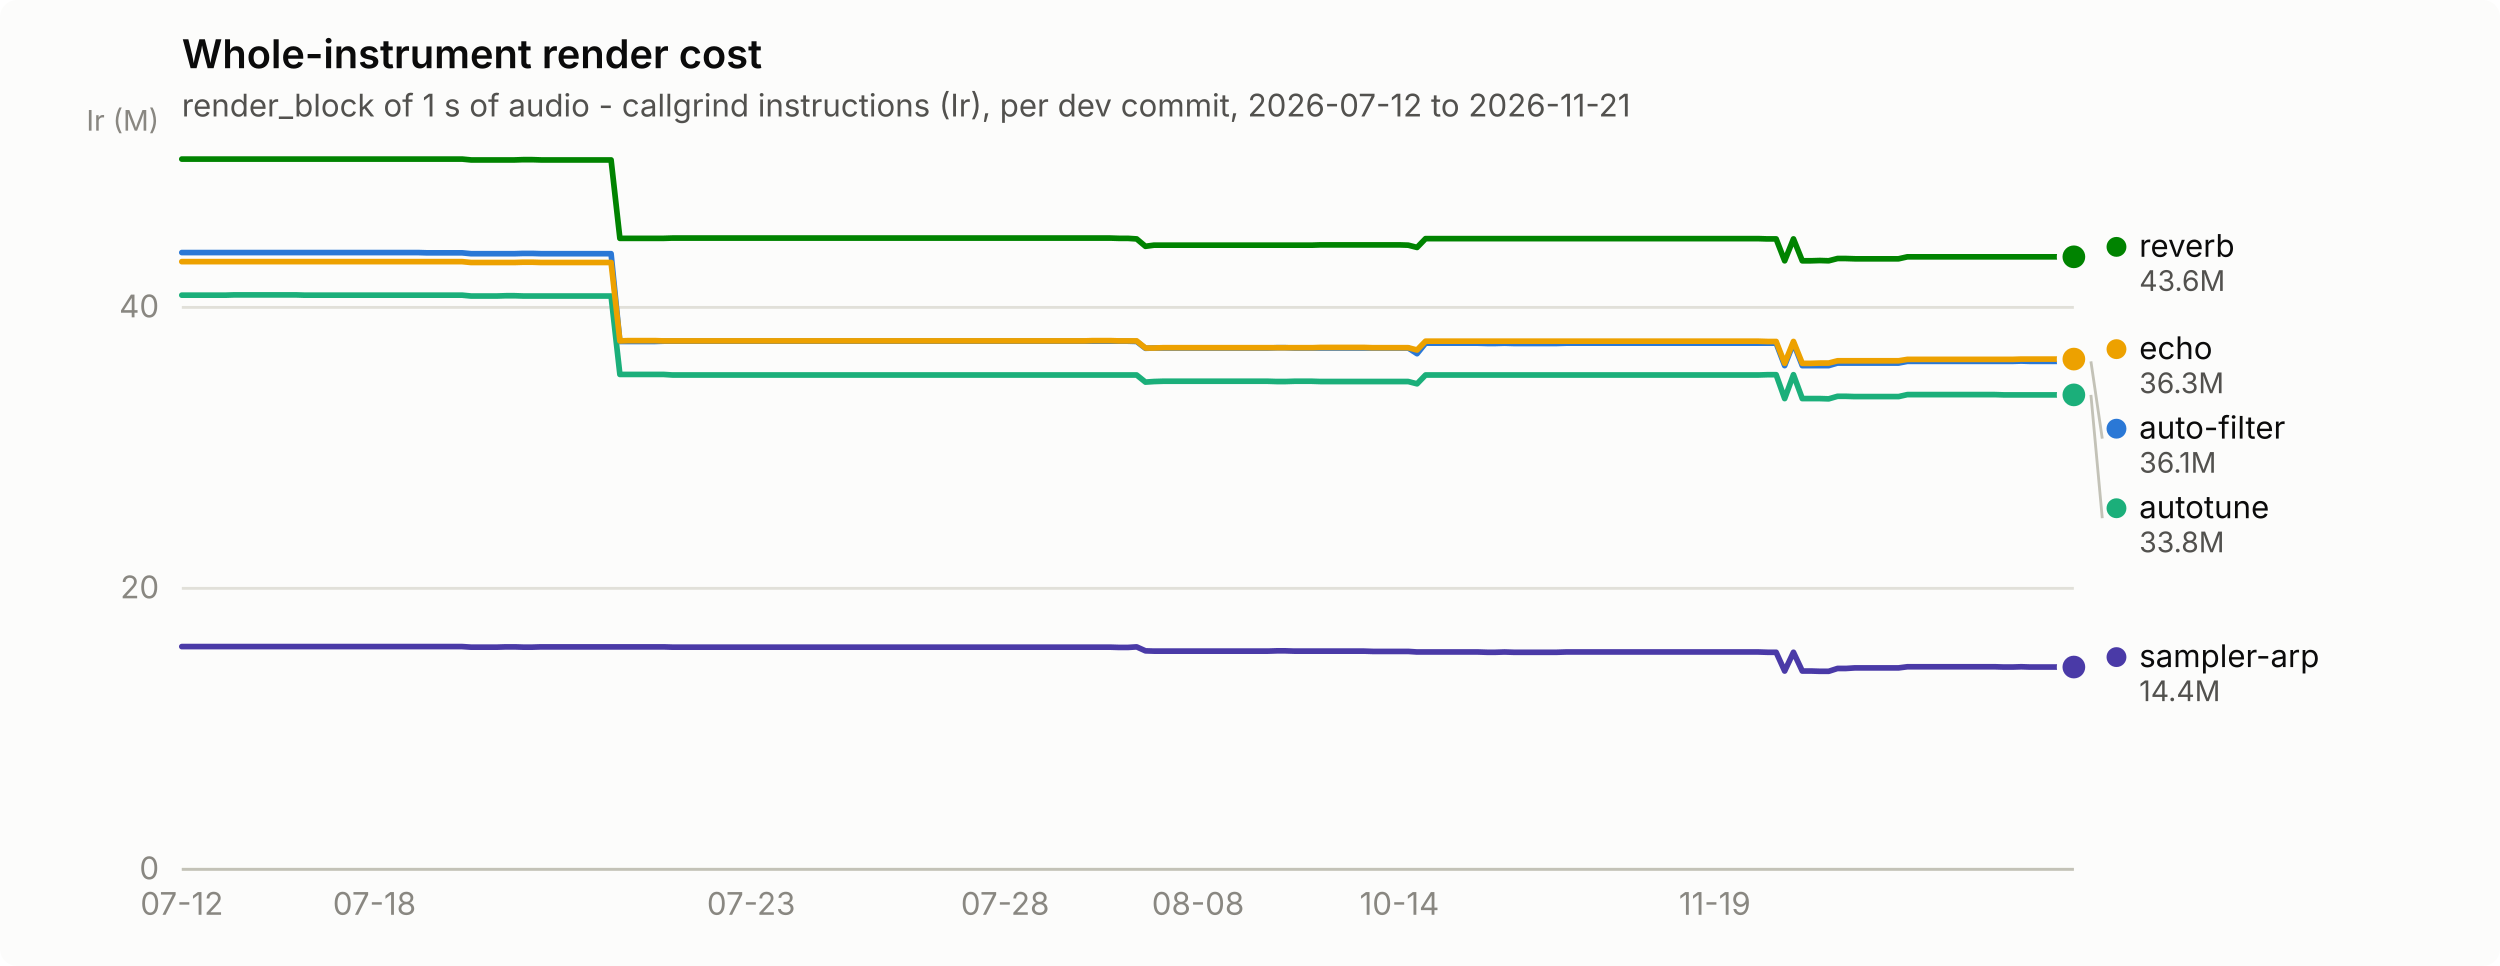
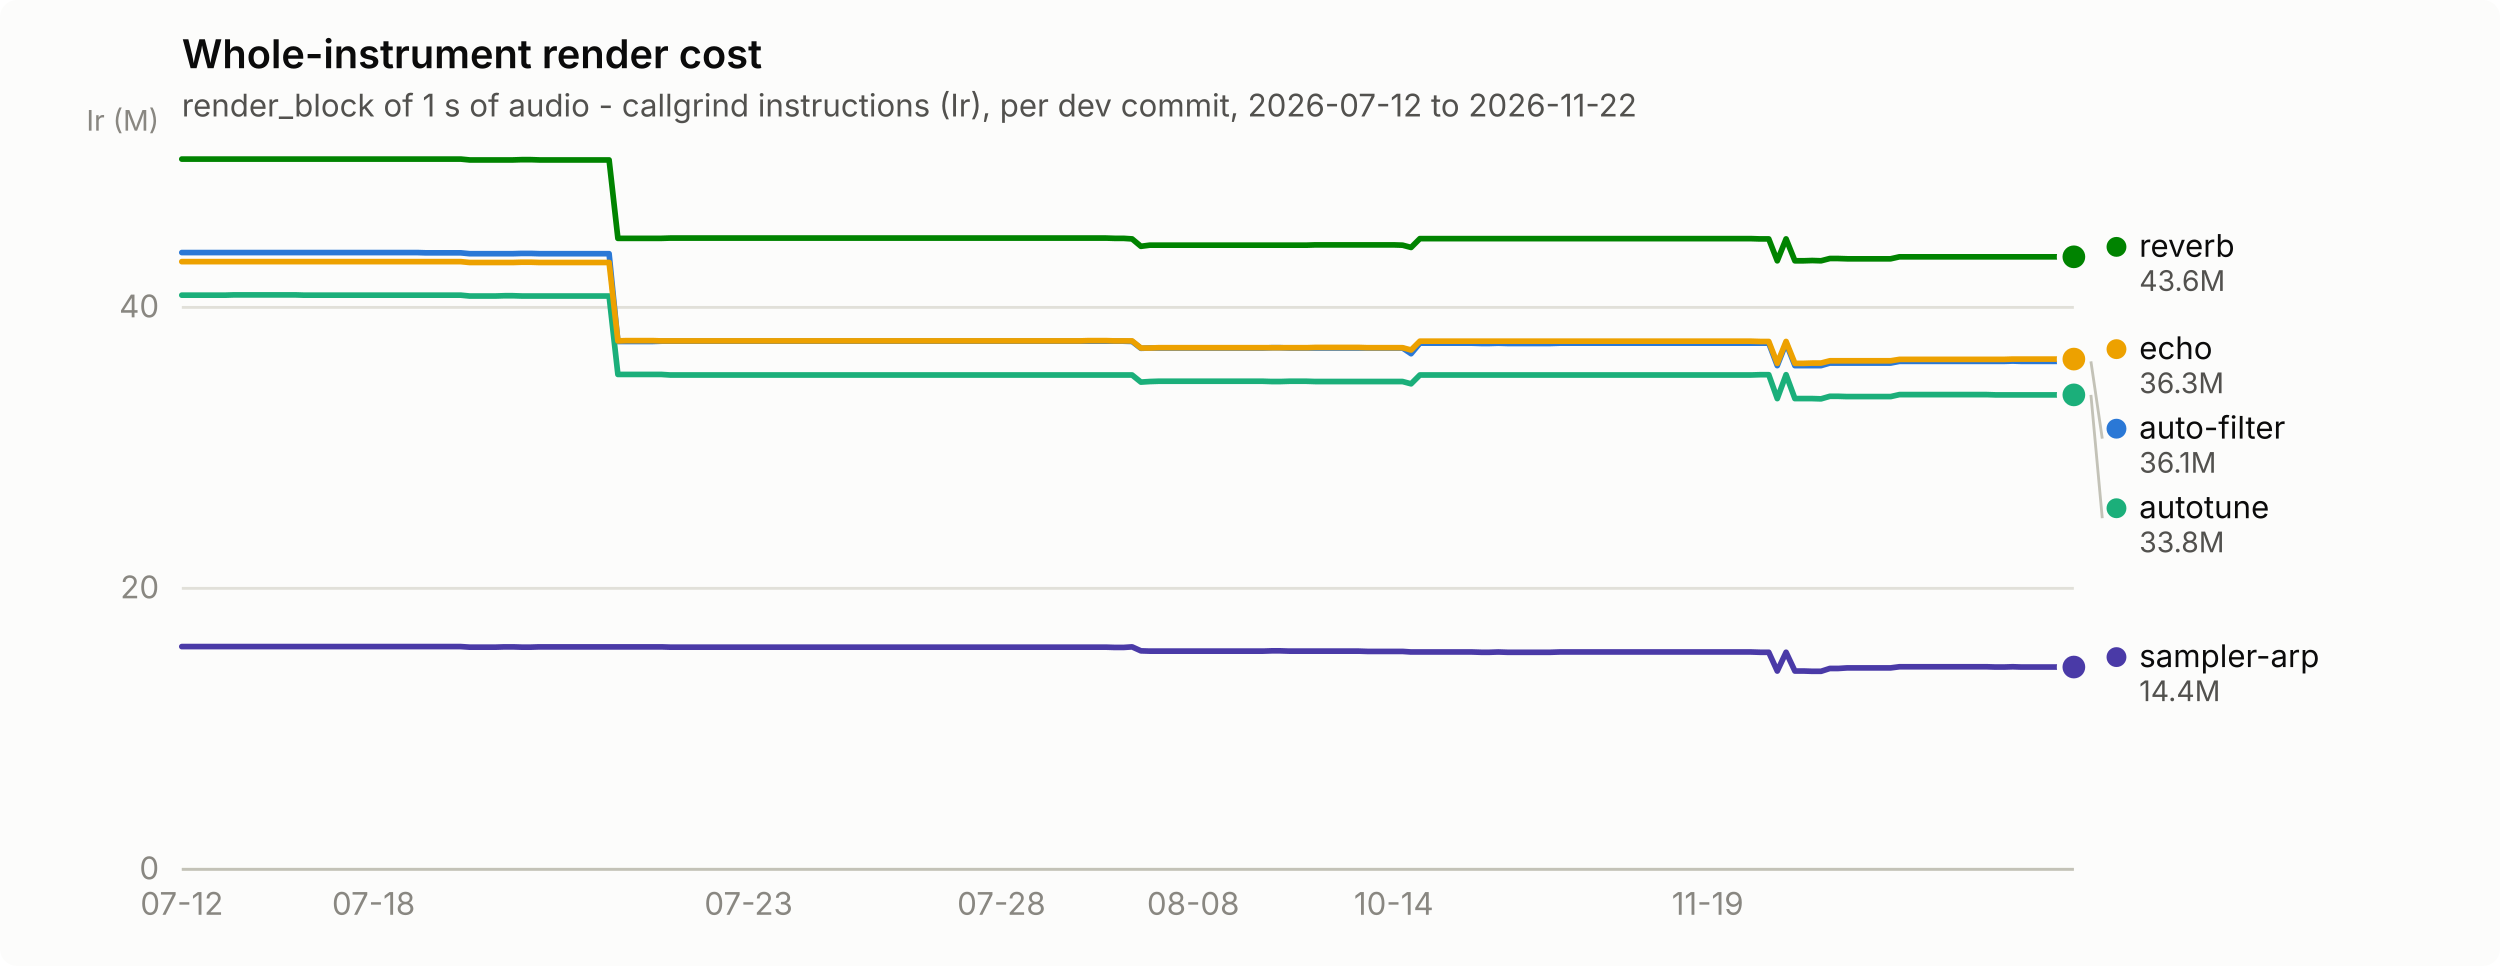
<svg xmlns="http://www.w3.org/2000/svg" width="880" height="340" viewBox="0 0 880 340" role="img" aria-label="Whole-instrument render cost">
  <rect width="880" height="340" rx="6" fill="#fcfcfb" />
  <text x="64" y="24" font-family="system-ui, -apple-system, &quot;Segoe UI&quot;, sans-serif" font-size="14" font-weight="600" fill="#0b0b0b">Whole-instrument render cost</text>
-   <text x="64" y="41" font-family="system-ui, -apple-system, &quot;Segoe UI&quot;, sans-serif" font-size="11" fill="#52514e">render_block of 1 s of audio - callgrind instructions (Ir), per dev commit, 2026-07-12 to 2026-11-21</text>
+   <text x="64" y="41" font-family="system-ui, -apple-system, &quot;Segoe UI&quot;, sans-serif" font-size="11" fill="#52514e">render_block of 1 s of audio - callgrind instructions (Ir), per dev commit, 2026-07-12 to 2026-11-22</text>
  <line x1="64" y1="306.0" x2="730" y2="306.0" stroke="#e1e0d9" stroke-width="1" />
  <text x="56" y="309.5" text-anchor="end" font-family="system-ui, -apple-system, &quot;Segoe UI&quot;, sans-serif" font-size="11" style="font-variant-numeric: tabular-nums" fill="#898781">0</text>
  <line x1="64" y1="207.1" x2="730" y2="207.1" stroke="#e1e0d9" stroke-width="1" />
  <text x="56" y="210.6" text-anchor="end" font-family="system-ui, -apple-system, &quot;Segoe UI&quot;, sans-serif" font-size="11" style="font-variant-numeric: tabular-nums" fill="#898781">20</text>
  <line x1="64" y1="108.2" x2="730" y2="108.2" stroke="#e1e0d9" stroke-width="1" />
  <text x="56" y="111.7" text-anchor="end" font-family="system-ui, -apple-system, &quot;Segoe UI&quot;, sans-serif" font-size="11" style="font-variant-numeric: tabular-nums" fill="#898781">40</text>
  <text x="56" y="46" text-anchor="end" font-family="system-ui, -apple-system, &quot;Segoe UI&quot;, sans-serif" font-size="10" fill="#898781">Ir (M)</text>
  <line x1="64" y1="306" x2="730" y2="306" stroke="#c3c2b7" stroke-width="1" />
  <text x="64.0" y="322" text-anchor="middle" font-family="system-ui, -apple-system, &quot;Segoe UI&quot;, sans-serif" font-size="11" style="font-variant-numeric: tabular-nums" fill="#898781">07-12</text>
-   <text x="131.8" y="322" text-anchor="middle" font-family="system-ui, -apple-system, &quot;Segoe UI&quot;, sans-serif" font-size="11" style="font-variant-numeric: tabular-nums" fill="#898781">07-18</text>
-   <text x="264.4" y="322" text-anchor="middle" font-family="system-ui, -apple-system, &quot;Segoe UI&quot;, sans-serif" font-size="11" style="font-variant-numeric: tabular-nums" fill="#898781">07-23</text>
-   <text x="353.8" y="322" text-anchor="middle" font-family="system-ui, -apple-system, &quot;Segoe UI&quot;, sans-serif" font-size="11" style="font-variant-numeric: tabular-nums" fill="#898781">07-28</text>
-   <text x="421.7" y="322" text-anchor="middle" font-family="system-ui, -apple-system, &quot;Segoe UI&quot;, sans-serif" font-size="11" style="font-variant-numeric: tabular-nums" fill="#898781">08-08</text>
-   <text x="492.6" y="322" text-anchor="middle" font-family="system-ui, -apple-system, &quot;Segoe UI&quot;, sans-serif" font-size="11" style="font-variant-numeric: tabular-nums" fill="#898781">10-14</text>
-   <text x="603.6" y="322" text-anchor="middle" font-family="system-ui, -apple-system, &quot;Segoe UI&quot;, sans-serif" font-size="11" style="font-variant-numeric: tabular-nums" fill="#898781">11-19</text>
-   <path d="M64.0,88.9 L67.1,88.9 L70.2,88.9 L73.2,88.9 L76.3,88.9 L79.4,88.9 L82.5,88.9 L85.6,88.9 L88.7,88.9 L91.8,88.9 L94.8,88.9 L97.9,88.9 L101.0,88.9 L104.1,88.9 L107.2,88.9 L110.2,88.9 L113.3,88.9 L116.4,88.9 L119.5,88.9 L122.6,88.9 L125.7,88.9 L128.8,88.9 L131.8,88.9 L134.9,88.9 L138.0,88.9 L141.1,88.9 L144.2,88.9 L147.2,88.9 L150.3,89.0 L153.4,89.0 L156.5,89.0 L159.6,89.0 L162.7,89.0 L165.8,89.3 L168.8,89.3 L171.9,89.3 L175.0,89.3 L178.1,89.3 L181.2,89.3 L184.2,89.2 L187.3,89.2 L190.4,89.3 L193.5,89.3 L196.6,89.3 L199.7,89.3 L202.8,89.3 L205.8,89.3 L208.9,89.3 L212.0,89.3 L215.1,89.3 L218.2,120.2 L221.2,120.2 L224.3,120.2 L227.4,120.2 L230.5,120.2 L233.6,120.1 L236.7,120.1 L239.8,120.1 L242.8,120.1 L245.9,120.1 L249.0,120.1 L252.1,120.1 L255.2,120.1 L258.2,120.1 L261.3,120.1 L264.4,120.1 L267.5,120.1 L270.6,120.1 L273.7,120.1 L276.8,120.1 L279.8,120.1 L282.9,120.1 L286.0,120.1 L289.1,120.1 L292.2,120.1 L295.2,120.1 L298.3,120.1 L301.4,120.1 L304.5,120.1 L307.6,120.1 L310.7,120.1 L313.8,120.1 L316.8,120.1 L319.9,120.1 L323.0,120.1 L326.1,120.1 L329.2,120.1 L332.2,120.1 L335.3,120.1 L338.4,120.1 L341.5,120.1 L344.6,120.1 L347.7,120.1 L350.8,120.1 L353.8,120.1 L356.9,120.1 L360.0,120.1 L363.1,120.1 L366.2,120.1 L369.2,120.1 L372.3,120.1 L375.4,120.1 L378.5,120.1 L381.6,120.1 L384.7,120.1 L387.8,120.1 L390.8,120.1 L393.9,120.1 L397.0,120.1 L400.1,120.2 L403.2,122.6 L406.2,122.5 L409.3,122.5 L412.4,122.5 L415.5,122.5 L418.6,122.5 L421.7,122.5 L424.8,122.5 L427.8,122.5 L430.9,122.5 L434.0,122.5 L437.1,122.5 L440.2,122.5 L443.2,122.5 L446.3,122.5 L449.4,122.4 L452.5,122.4 L455.6,122.5 L458.7,122.5 L461.8,122.5 L464.8,122.5 L467.9,122.5 L471.0,122.5 L474.1,122.5 L477.2,122.5 L480.2,122.5 L483.3,122.5 L486.4,122.5 L489.5,122.5 L492.6,122.5 L495.7,122.5 L498.8,124.5 L501.8,120.8 L504.9,120.8 L508.0,120.8 L511.1,120.8 L514.2,120.8 L517.2,120.8 L520.3,120.8 L523.4,120.9 L526.5,120.9 L529.6,120.8 L532.7,120.9 L535.8,120.9 L538.8,120.9 L541.9,120.9 L545.0,120.9 L548.1,120.9 L551.2,120.8 L554.2,120.8 L557.3,120.8 L560.4,120.8 L563.5,120.8 L566.6,120.8 L569.7,120.8 L572.8,120.8 L575.8,120.8 L578.9,120.8 L582.0,120.8 L585.1,120.8 L588.2,120.8 L591.2,120.8 L594.3,120.8 L597.4,120.8 L600.5,120.8 L603.6,120.8 L606.7,120.8 L609.8,120.8 L612.8,120.8 L615.9,120.8 L619.0,120.8 L622.1,120.8 L625.2,120.8 L628.2,128.7 L631.3,120.8 L634.4,128.7 L637.5,128.7 L640.6,128.7 L643.7,128.7 L646.8,127.8 L649.8,127.8 L652.9,127.8 L656.0,127.8 L659.1,127.8 L662.2,127.8 L665.2,127.8 L668.3,127.8 L671.4,127.2 L674.5,127.2 L677.6,127.2 L680.7,127.2 L683.8,127.2 L686.8,127.2 L689.9,127.2 L693.0,127.2 L696.1,127.2 L699.2,127.2 L702.2,127.2 L705.3,127.2 L708.4,127.2 L711.5,127.1 L714.6,127.2 L717.7,127.2 L720.8,127.2 L723.8,127.2 L726.9,127.2 L730.0,127.2" fill="none" stroke="#2a78d6" stroke-width="2" stroke-linejoin="round" stroke-linecap="round" />
+   <text x="131.5" y="322" text-anchor="middle" font-family="system-ui, -apple-system, &quot;Segoe UI&quot;, sans-serif" font-size="11" style="font-variant-numeric: tabular-nums" fill="#898781">07-18</text>
+   <text x="263.5" y="322" text-anchor="middle" font-family="system-ui, -apple-system, &quot;Segoe UI&quot;, sans-serif" font-size="11" style="font-variant-numeric: tabular-nums" fill="#898781">07-23</text>
+   <text x="352.5" y="322" text-anchor="middle" font-family="system-ui, -apple-system, &quot;Segoe UI&quot;, sans-serif" font-size="11" style="font-variant-numeric: tabular-nums" fill="#898781">07-28</text>
+   <text x="420.0" y="322" text-anchor="middle" font-family="system-ui, -apple-system, &quot;Segoe UI&quot;, sans-serif" font-size="11" style="font-variant-numeric: tabular-nums" fill="#898781">08-08</text>
+   <text x="490.6" y="322" text-anchor="middle" font-family="system-ui, -apple-system, &quot;Segoe UI&quot;, sans-serif" font-size="11" style="font-variant-numeric: tabular-nums" fill="#898781">10-14</text>
+   <text x="601.1" y="322" text-anchor="middle" font-family="system-ui, -apple-system, &quot;Segoe UI&quot;, sans-serif" font-size="11" style="font-variant-numeric: tabular-nums" fill="#898781">11-19</text>
+   <path d="M64.0,88.9 L67.1,88.9 L70.1,88.9 L73.2,88.9 L76.3,88.9 L79.3,88.9 L82.4,88.9 L85.5,88.9 L88.6,88.9 L91.6,88.9 L94.7,88.9 L97.8,88.9 L100.8,88.9 L103.9,88.9 L107.0,88.9 L110.0,88.9 L113.1,88.9 L116.2,88.9 L119.2,88.9 L122.3,88.9 L125.4,88.9 L128.5,88.9 L131.5,88.9 L134.6,88.9 L137.7,88.9 L140.7,88.9 L143.8,88.9 L146.9,88.9 L149.9,89.0 L153.0,89.0 L156.1,89.0 L159.1,89.0 L162.2,89.0 L165.3,89.3 L168.4,89.3 L171.4,89.3 L174.5,89.3 L177.6,89.3 L180.6,89.3 L183.7,89.2 L186.8,89.2 L189.8,89.3 L192.9,89.3 L196.0,89.3 L199.0,89.3 L202.1,89.3 L205.2,89.3 L208.2,89.3 L211.3,89.3 L214.4,89.3 L217.5,120.2 L220.5,120.2 L223.6,120.2 L226.7,120.2 L229.7,120.2 L232.8,120.1 L235.9,120.1 L238.9,120.1 L242.0,120.1 L245.1,120.1 L248.1,120.1 L251.2,120.1 L254.3,120.1 L257.4,120.1 L260.4,120.1 L263.5,120.1 L266.6,120.1 L269.6,120.1 L272.7,120.1 L275.8,120.1 L278.8,120.1 L281.9,120.1 L285.0,120.1 L288.0,120.1 L291.1,120.1 L294.2,120.1 L297.3,120.1 L300.3,120.1 L303.4,120.1 L306.5,120.1 L309.5,120.1 L312.6,120.1 L315.7,120.1 L318.7,120.1 L321.8,120.1 L324.9,120.1 L327.9,120.1 L331.0,120.1 L334.1,120.1 L337.2,120.1 L340.2,120.1 L343.3,120.1 L346.4,120.1 L349.4,120.1 L352.5,120.1 L355.6,120.1 L358.6,120.1 L361.7,120.1 L364.8,120.1 L367.8,120.1 L370.9,120.1 L374.0,120.1 L377.1,120.1 L380.1,120.1 L383.2,120.1 L386.3,120.1 L389.3,120.1 L392.4,120.1 L395.5,120.1 L398.5,120.2 L401.6,122.6 L404.7,122.5 L407.7,122.5 L410.8,122.5 L413.9,122.5 L416.9,122.5 L420.0,122.5 L423.1,122.5 L426.2,122.5 L429.2,122.5 L432.3,122.5 L435.4,122.5 L438.4,122.5 L441.5,122.5 L444.6,122.5 L447.6,122.4 L450.7,122.4 L453.8,122.5 L456.8,122.5 L459.9,122.5 L463.0,122.5 L466.1,122.5 L469.1,122.5 L472.2,122.5 L475.3,122.5 L478.3,122.5 L481.4,122.5 L484.5,122.5 L487.5,122.5 L490.6,122.5 L493.7,122.5 L496.7,124.5 L499.8,120.8 L502.9,120.8 L506.0,120.8 L509.0,120.8 L512.1,120.8 L515.2,120.8 L518.2,120.8 L521.3,120.9 L524.4,120.9 L527.4,120.8 L530.5,120.9 L533.6,120.9 L536.6,120.9 L539.7,120.9 L542.8,120.9 L545.9,120.9 L548.9,120.8 L552.0,120.8 L555.1,120.8 L558.1,120.8 L561.2,120.8 L564.3,120.8 L567.3,120.8 L570.4,120.8 L573.5,120.8 L576.5,120.8 L579.6,120.8 L582.7,120.8 L585.8,120.8 L588.8,120.8 L591.9,120.8 L595.0,120.8 L598.0,120.8 L601.1,120.8 L604.2,120.8 L607.2,120.8 L610.3,120.8 L613.4,120.8 L616.4,120.8 L619.5,120.8 L622.6,120.8 L625.6,128.7 L628.7,120.8 L631.8,128.7 L634.9,128.7 L637.9,128.7 L641.0,128.7 L644.1,127.8 L647.1,127.8 L650.2,127.8 L653.3,127.8 L656.3,127.8 L659.4,127.8 L662.5,127.8 L665.5,127.8 L668.6,127.2 L671.7,127.2 L674.8,127.2 L677.8,127.2 L680.9,127.2 L684.0,127.2 L687.0,127.2 L690.1,127.2 L693.2,127.2 L696.2,127.2 L699.3,127.2 L702.4,127.2 L705.4,127.2 L708.5,127.1 L711.6,127.2 L714.7,127.2 L717.7,127.2 L720.8,127.2 L723.9,127.2 L726.9,127.2 L730.0,127.2" fill="none" stroke="#2a78d6" stroke-width="2" stroke-linejoin="round" stroke-linecap="round" />
  <circle cx="730.0" cy="127.2" r="6" fill="#fcfcfb" />
  <circle cx="730.0" cy="127.2" r="4" fill="#2a78d6" />
-   <path d="M64.0,103.9 L67.1,103.9 L70.2,103.9 L73.2,103.9 L76.3,103.9 L79.4,103.9 L82.5,103.8 L85.6,103.8 L88.7,103.8 L91.8,103.8 L94.8,103.8 L97.9,103.8 L101.0,103.8 L104.1,103.8 L107.2,103.9 L110.2,103.9 L113.3,103.9 L116.4,103.9 L119.5,103.9 L122.6,103.9 L125.7,103.9 L128.8,103.9 L131.8,103.9 L134.9,103.9 L138.0,103.9 L141.1,103.9 L144.2,103.9 L147.2,103.9 L150.3,103.9 L153.4,103.9 L156.5,103.9 L159.6,103.9 L162.7,103.9 L165.8,104.2 L168.8,104.2 L171.9,104.2 L175.0,104.2 L178.1,104.1 L181.2,104.1 L184.2,104.2 L187.3,104.2 L190.4,104.2 L193.5,104.2 L196.6,104.2 L199.7,104.2 L202.8,104.2 L205.8,104.2 L208.9,104.2 L212.0,104.2 L215.1,104.2 L218.2,131.8 L221.2,131.8 L224.3,131.8 L227.4,131.8 L230.5,131.8 L233.6,131.8 L236.7,132.0 L239.8,132.0 L242.8,132.0 L245.9,132.0 L249.0,132.0 L252.1,132.0 L255.2,132.0 L258.2,132.0 L261.3,132.0 L264.4,132.0 L267.5,132.0 L270.6,132.0 L273.7,132.0 L276.8,132.0 L279.8,132.0 L282.9,132.0 L286.0,132.0 L289.1,132.0 L292.2,132.0 L295.2,132.0 L298.3,132.0 L301.4,132.0 L304.5,132.0 L307.6,132.0 L310.7,132.0 L313.8,132.0 L316.8,132.0 L319.9,132.0 L323.0,132.0 L326.1,132.0 L329.2,132.0 L332.2,132.0 L335.3,132.0 L338.4,132.0 L341.5,132.0 L344.6,132.0 L347.7,132.0 L350.8,132.0 L353.8,132.0 L356.9,132.0 L360.0,132.0 L363.1,132.0 L366.2,132.0 L369.2,132.0 L372.3,132.0 L375.4,132.0 L378.5,132.0 L381.6,132.0 L384.7,132.0 L387.8,132.0 L390.8,132.0 L393.9,132.0 L397.0,132.0 L400.1,132.0 L403.2,134.5 L406.2,134.3 L409.3,134.2 L412.4,134.2 L415.5,134.2 L418.6,134.2 L421.7,134.2 L424.8,134.2 L427.8,134.2 L430.9,134.2 L434.0,134.2 L437.1,134.2 L440.2,134.2 L443.2,134.2 L446.3,134.2 L449.4,134.3 L452.5,134.3 L455.6,134.2 L458.7,134.2 L461.8,134.2 L464.8,134.3 L467.9,134.3 L471.0,134.3 L474.1,134.3 L477.2,134.3 L480.2,134.3 L483.3,134.3 L486.4,134.3 L489.5,134.3 L492.6,134.3 L495.7,134.3 L498.8,135.1 L501.8,132.0 L504.9,132.0 L508.0,132.0 L511.1,132.0 L514.2,132.0 L517.2,132.0 L520.3,132.0 L523.4,132.0 L526.5,132.0 L529.6,132.0 L532.7,132.0 L535.8,132.0 L538.8,132.0 L541.9,132.0 L545.0,132.0 L548.1,132.0 L551.2,132.0 L554.2,132.0 L557.3,132.0 L560.4,132.0 L563.5,132.0 L566.6,132.0 L569.7,132.0 L572.8,132.0 L575.8,132.0 L578.9,132.0 L582.0,132.0 L585.1,132.0 L588.2,132.0 L591.2,132.0 L594.3,132.0 L597.4,132.0 L600.5,132.0 L603.6,132.0 L606.7,132.0 L609.8,132.0 L612.8,132.0 L615.9,132.0 L619.0,132.0 L622.1,131.9 L625.2,131.9 L628.2,140.3 L631.3,131.9 L634.4,140.3 L637.5,140.3 L640.6,140.3 L643.7,140.4 L646.8,139.5 L649.8,139.5 L652.9,139.6 L656.0,139.6 L659.1,139.6 L662.2,139.6 L665.2,139.6 L668.3,139.6 L671.4,138.9 L674.5,138.9 L677.6,138.9 L680.7,138.9 L683.8,138.9 L686.8,138.9 L689.9,138.9 L693.0,138.9 L696.1,138.9 L699.2,138.9 L702.2,138.9 L705.3,139.0 L708.4,139.0 L711.5,139.0 L714.6,139.0 L717.7,139.0 L720.8,139.0 L723.8,139.0 L726.9,139.0 L730.0,139.0" fill="none" stroke="#1baf7a" stroke-width="2" stroke-linejoin="round" stroke-linecap="round" />
+   <path d="M64.0,103.9 L67.1,103.9 L70.1,103.9 L73.2,103.9 L76.3,103.9 L79.3,103.9 L82.4,103.8 L85.5,103.8 L88.6,103.8 L91.6,103.8 L94.7,103.8 L97.8,103.8 L100.8,103.8 L103.9,103.8 L107.0,103.9 L110.0,103.9 L113.1,103.9 L116.2,103.9 L119.2,103.9 L122.3,103.9 L125.4,103.9 L128.5,103.9 L131.5,103.9 L134.6,103.9 L137.7,103.9 L140.7,103.9 L143.8,103.9 L146.9,103.9 L149.9,103.9 L153.0,103.9 L156.1,103.9 L159.1,103.9 L162.2,103.9 L165.3,104.2 L168.4,104.2 L171.4,104.2 L174.5,104.2 L177.6,104.1 L180.6,104.1 L183.7,104.2 L186.8,104.2 L189.8,104.2 L192.9,104.2 L196.0,104.2 L199.0,104.2 L202.1,104.2 L205.2,104.2 L208.2,104.2 L211.3,104.2 L214.4,104.2 L217.5,131.8 L220.5,131.8 L223.6,131.8 L226.7,131.8 L229.7,131.8 L232.8,131.8 L235.9,132.0 L238.9,132.0 L242.0,132.0 L245.1,132.0 L248.1,132.0 L251.2,132.0 L254.3,132.0 L257.4,132.0 L260.4,132.0 L263.5,132.0 L266.6,132.0 L269.6,132.0 L272.7,132.0 L275.8,132.0 L278.8,132.0 L281.9,132.0 L285.0,132.0 L288.0,132.0 L291.1,132.0 L294.2,132.0 L297.3,132.0 L300.3,132.0 L303.4,132.0 L306.5,132.0 L309.5,132.0 L312.6,132.0 L315.7,132.0 L318.7,132.0 L321.8,132.0 L324.9,132.0 L327.9,132.0 L331.0,132.0 L334.1,132.0 L337.2,132.0 L340.2,132.0 L343.3,132.0 L346.4,132.0 L349.4,132.0 L352.5,132.0 L355.6,132.0 L358.6,132.0 L361.7,132.0 L364.8,132.0 L367.8,132.0 L370.9,132.0 L374.0,132.0 L377.1,132.0 L380.1,132.0 L383.2,132.0 L386.3,132.0 L389.3,132.0 L392.4,132.0 L395.5,132.0 L398.5,132.0 L401.6,134.5 L404.7,134.3 L407.7,134.2 L410.8,134.2 L413.9,134.2 L416.9,134.2 L420.0,134.2 L423.1,134.2 L426.2,134.2 L429.2,134.2 L432.3,134.2 L435.4,134.2 L438.4,134.2 L441.5,134.2 L444.6,134.2 L447.6,134.3 L450.7,134.3 L453.8,134.2 L456.8,134.2 L459.9,134.2 L463.0,134.3 L466.1,134.3 L469.1,134.3 L472.2,134.3 L475.3,134.3 L478.3,134.3 L481.4,134.3 L484.5,134.3 L487.5,134.3 L490.6,134.3 L493.7,134.3 L496.7,135.1 L499.8,132.0 L502.9,132.0 L506.0,132.0 L509.0,132.0 L512.1,132.0 L515.2,132.0 L518.2,132.0 L521.3,132.0 L524.4,132.0 L527.4,132.0 L530.5,132.0 L533.6,132.0 L536.6,132.0 L539.7,132.0 L542.8,132.0 L545.9,132.0 L548.9,132.0 L552.0,132.0 L555.1,132.0 L558.1,132.0 L561.2,132.0 L564.3,132.0 L567.3,132.0 L570.4,132.0 L573.5,132.0 L576.5,132.0 L579.6,132.0 L582.7,132.0 L585.8,132.0 L588.8,132.0 L591.9,132.0 L595.0,132.0 L598.0,132.0 L601.1,132.0 L604.2,132.0 L607.2,132.0 L610.3,132.0 L613.4,132.0 L616.4,132.0 L619.5,131.9 L622.6,131.9 L625.6,140.3 L628.7,131.9 L631.8,140.3 L634.9,140.3 L637.9,140.3 L641.0,140.4 L644.1,139.5 L647.1,139.5 L650.2,139.6 L653.3,139.6 L656.3,139.6 L659.4,139.6 L662.5,139.6 L665.5,139.6 L668.6,138.9 L671.7,138.9 L674.8,138.9 L677.8,138.9 L680.9,138.9 L684.0,138.9 L687.0,138.9 L690.1,138.9 L693.2,138.9 L696.2,138.9 L699.3,138.9 L702.4,139.0 L705.4,139.0 L708.5,139.0 L711.6,139.0 L714.7,139.0 L717.7,139.0 L720.8,139.0 L723.9,139.0 L726.9,139.0 L730.0,139.0" fill="none" stroke="#1baf7a" stroke-width="2" stroke-linejoin="round" stroke-linecap="round" />
  <circle cx="730.0" cy="139.0" r="6" fill="#fcfcfb" />
  <circle cx="730.0" cy="139.0" r="4" fill="#1baf7a" />
-   <path d="M64.0,92.1 L67.1,92.1 L70.2,92.1 L73.2,92.1 L76.3,92.1 L79.4,92.1 L82.5,92.1 L85.6,92.1 L88.7,92.1 L91.8,92.1 L94.8,92.1 L97.9,92.1 L101.0,92.1 L104.1,92.1 L107.2,92.1 L110.2,92.1 L113.3,92.1 L116.4,92.1 L119.5,92.1 L122.6,92.1 L125.7,92.1 L128.8,92.1 L131.8,92.1 L134.9,92.1 L138.0,92.1 L141.1,92.1 L144.2,92.1 L147.2,92.1 L150.3,92.1 L153.4,92.1 L156.5,92.1 L159.6,92.1 L162.7,92.1 L165.8,92.4 L168.8,92.4 L171.9,92.4 L175.0,92.4 L178.1,92.4 L181.2,92.4 L184.2,92.3 L187.3,92.3 L190.4,92.4 L193.5,92.4 L196.6,92.4 L199.7,92.4 L202.8,92.4 L205.8,92.4 L208.9,92.4 L212.0,92.4 L215.1,92.4 L218.2,120.0 L221.2,119.9 L224.3,119.9 L227.4,119.9 L230.5,119.9 L233.6,120.0 L236.7,120.0 L239.8,120.0 L242.8,120.0 L245.9,120.0 L249.0,120.0 L252.1,120.0 L255.2,120.0 L258.2,120.0 L261.3,120.0 L264.4,120.0 L267.5,120.0 L270.6,120.0 L273.7,120.0 L276.8,120.0 L279.8,120.0 L282.9,120.0 L286.0,120.0 L289.1,120.0 L292.2,120.0 L295.2,120.0 L298.3,120.0 L301.4,120.0 L304.5,120.0 L307.6,120.0 L310.7,120.0 L313.8,120.0 L316.8,120.0 L319.9,120.0 L323.0,120.0 L326.1,120.0 L329.2,120.0 L332.2,120.0 L335.3,120.0 L338.4,120.0 L341.5,120.0 L344.6,120.0 L347.7,120.0 L350.8,120.0 L353.8,120.0 L356.9,120.0 L360.0,120.0 L363.1,120.0 L366.2,120.0 L369.2,120.0 L372.3,120.0 L375.4,120.0 L378.5,120.0 L381.6,120.0 L384.7,119.9 L387.8,119.9 L390.8,119.9 L393.9,120.0 L397.0,120.0 L400.1,120.0 L403.2,122.5 L406.2,122.5 L409.3,122.4 L412.4,122.4 L415.5,122.4 L418.6,122.4 L421.7,122.4 L424.8,122.4 L427.8,122.4 L430.9,122.4 L434.0,122.4 L437.1,122.4 L440.2,122.4 L443.2,122.4 L446.3,122.4 L449.4,122.4 L452.5,122.4 L455.6,122.4 L458.7,122.4 L461.8,122.4 L464.8,122.3 L467.9,122.3 L471.0,122.3 L474.1,122.3 L477.2,122.3 L480.2,122.3 L483.3,122.4 L486.4,122.4 L489.5,122.4 L492.6,122.4 L495.7,122.4 L498.8,123.2 L501.8,120.1 L504.9,120.1 L508.0,120.1 L511.1,120.1 L514.2,120.1 L517.2,120.1 L520.3,120.1 L523.4,120.1 L526.5,120.1 L529.6,120.1 L532.7,120.1 L535.8,120.1 L538.8,120.1 L541.9,120.1 L545.0,120.1 L548.1,120.1 L551.2,120.1 L554.2,120.1 L557.3,120.1 L560.4,120.1 L563.5,120.1 L566.6,120.1 L569.7,120.1 L572.8,120.1 L575.8,120.1 L578.9,120.1 L582.0,120.1 L585.1,120.1 L588.2,120.1 L591.2,120.1 L594.3,120.1 L597.4,120.1 L600.5,120.1 L603.6,120.1 L606.7,120.1 L609.8,120.1 L612.8,120.1 L615.9,120.1 L619.0,120.1 L622.1,120.2 L625.2,120.2 L628.2,127.9 L631.3,120.2 L634.4,127.9 L637.5,127.9 L640.6,127.8 L643.7,127.8 L646.8,127.0 L649.8,127.0 L652.9,127.0 L656.0,127.0 L659.1,127.0 L662.2,127.0 L665.2,127.0 L668.3,127.0 L671.4,126.5 L674.5,126.5 L677.6,126.5 L680.7,126.5 L683.8,126.5 L686.8,126.5 L689.9,126.5 L693.0,126.5 L696.1,126.5 L699.2,126.5 L702.2,126.5 L705.3,126.5 L708.4,126.5 L711.5,126.4 L714.6,126.4 L717.7,126.4 L720.8,126.4 L723.8,126.4 L726.9,126.4 L730.0,126.4" fill="none" stroke="#eda100" stroke-width="2" stroke-linejoin="round" stroke-linecap="round" />
+   <path d="M64.0,92.1 L67.1,92.1 L70.1,92.1 L73.2,92.1 L76.3,92.1 L79.3,92.1 L82.4,92.1 L85.5,92.1 L88.6,92.1 L91.6,92.1 L94.7,92.1 L97.8,92.1 L100.8,92.1 L103.9,92.1 L107.0,92.1 L110.0,92.1 L113.1,92.1 L116.2,92.1 L119.2,92.1 L122.3,92.1 L125.4,92.1 L128.5,92.1 L131.5,92.1 L134.6,92.1 L137.7,92.1 L140.7,92.1 L143.8,92.1 L146.9,92.1 L149.9,92.1 L153.0,92.1 L156.1,92.1 L159.1,92.1 L162.2,92.1 L165.3,92.4 L168.4,92.4 L171.4,92.4 L174.5,92.4 L177.6,92.4 L180.6,92.4 L183.7,92.3 L186.8,92.3 L189.8,92.4 L192.9,92.4 L196.0,92.4 L199.0,92.4 L202.1,92.4 L205.2,92.4 L208.2,92.4 L211.3,92.4 L214.4,92.4 L217.5,120.0 L220.5,119.9 L223.6,119.9 L226.7,119.9 L229.7,119.9 L232.8,120.0 L235.9,120.0 L238.9,120.0 L242.0,120.0 L245.1,120.0 L248.1,120.0 L251.2,120.0 L254.3,120.0 L257.4,120.0 L260.4,120.0 L263.5,120.0 L266.6,120.0 L269.6,120.0 L272.7,120.0 L275.8,120.0 L278.8,120.0 L281.9,120.0 L285.0,120.0 L288.0,120.0 L291.1,120.0 L294.2,120.0 L297.3,120.0 L300.3,120.0 L303.4,120.0 L306.5,120.0 L309.5,120.0 L312.6,120.0 L315.7,120.0 L318.7,120.0 L321.8,120.0 L324.9,120.0 L327.9,120.0 L331.0,120.0 L334.1,120.0 L337.2,120.0 L340.2,120.0 L343.3,120.0 L346.4,120.0 L349.4,120.0 L352.5,120.0 L355.6,120.0 L358.6,120.0 L361.7,120.0 L364.8,120.0 L367.8,120.0 L370.9,120.0 L374.0,120.0 L377.1,120.0 L380.1,120.0 L383.2,119.9 L386.3,119.9 L389.3,119.9 L392.4,120.0 L395.5,120.0 L398.5,120.0 L401.6,122.5 L404.7,122.5 L407.7,122.4 L410.8,122.4 L413.9,122.4 L416.9,122.4 L420.0,122.4 L423.1,122.4 L426.2,122.4 L429.2,122.4 L432.3,122.4 L435.4,122.4 L438.4,122.4 L441.5,122.4 L444.6,122.4 L447.6,122.4 L450.7,122.4 L453.8,122.4 L456.8,122.4 L459.9,122.4 L463.0,122.3 L466.1,122.3 L469.1,122.3 L472.2,122.3 L475.3,122.3 L478.3,122.3 L481.4,122.4 L484.5,122.4 L487.5,122.4 L490.6,122.4 L493.7,122.4 L496.7,123.2 L499.8,120.1 L502.9,120.1 L506.0,120.1 L509.0,120.1 L512.1,120.1 L515.2,120.1 L518.2,120.1 L521.3,120.1 L524.4,120.1 L527.4,120.1 L530.5,120.1 L533.6,120.1 L536.6,120.1 L539.7,120.1 L542.8,120.1 L545.9,120.1 L548.9,120.1 L552.0,120.1 L555.1,120.1 L558.1,120.1 L561.2,120.1 L564.3,120.1 L567.3,120.1 L570.4,120.1 L573.5,120.1 L576.5,120.1 L579.6,120.1 L582.7,120.1 L585.8,120.1 L588.8,120.1 L591.9,120.1 L595.0,120.1 L598.0,120.1 L601.1,120.1 L604.2,120.1 L607.2,120.1 L610.3,120.1 L613.4,120.1 L616.4,120.1 L619.5,120.2 L622.6,120.2 L625.6,127.9 L628.7,120.2 L631.8,127.9 L634.9,127.9 L637.9,127.8 L641.0,127.8 L644.1,127.0 L647.1,127.0 L650.2,127.0 L653.3,127.0 L656.3,127.0 L659.4,127.0 L662.5,127.0 L665.5,127.0 L668.6,126.5 L671.7,126.5 L674.8,126.5 L677.8,126.5 L680.9,126.5 L684.0,126.5 L687.0,126.5 L690.1,126.5 L693.2,126.5 L696.2,126.5 L699.3,126.5 L702.4,126.5 L705.4,126.5 L708.5,126.4 L711.6,126.4 L714.7,126.4 L717.7,126.4 L720.8,126.4 L723.9,126.4 L726.9,126.4 L730.0,126.4" fill="none" stroke="#eda100" stroke-width="2" stroke-linejoin="round" stroke-linecap="round" />
  <circle cx="730.0" cy="126.4" r="6" fill="#fcfcfb" />
  <circle cx="730.0" cy="126.4" r="4" fill="#eda100" />
-   <path d="M64.0,56.0 L67.1,56.0 L70.2,56.0 L73.2,56.0 L76.3,56.0 L79.4,56.0 L82.5,56.0 L85.6,56.0 L88.7,56.0 L91.8,56.0 L94.8,56.0 L97.9,56.0 L101.0,56.0 L104.1,56.0 L107.2,56.0 L110.2,56.0 L113.3,56.0 L116.4,56.0 L119.5,56.0 L122.6,56.0 L125.7,56.0 L128.8,56.0 L131.8,56.0 L134.9,56.0 L138.0,56.0 L141.1,56.0 L144.2,56.0 L147.2,56.0 L150.3,56.0 L153.4,56.0 L156.5,56.0 L159.6,56.0 L162.7,56.0 L165.8,56.3 L168.8,56.3 L171.9,56.3 L175.0,56.3 L178.1,56.3 L181.2,56.3 L184.2,56.2 L187.3,56.2 L190.4,56.3 L193.5,56.3 L196.6,56.3 L199.7,56.3 L202.8,56.3 L205.8,56.3 L208.9,56.3 L212.0,56.3 L215.1,56.3 L218.2,83.9 L221.2,83.9 L224.3,83.9 L227.4,83.9 L230.5,83.9 L233.6,83.9 L236.7,83.8 L239.8,83.8 L242.8,83.8 L245.9,83.8 L249.0,83.8 L252.1,83.8 L255.2,83.8 L258.2,83.8 L261.3,83.8 L264.4,83.8 L267.5,83.8 L270.6,83.8 L273.7,83.8 L276.8,83.8 L279.8,83.8 L282.9,83.8 L286.0,83.8 L289.1,83.8 L292.2,83.8 L295.2,83.8 L298.3,83.8 L301.4,83.8 L304.5,83.8 L307.6,83.8 L310.7,83.8 L313.8,83.8 L316.8,83.8 L319.9,83.8 L323.0,83.8 L326.1,83.8 L329.2,83.8 L332.2,83.8 L335.3,83.8 L338.4,83.8 L341.5,83.8 L344.6,83.8 L347.7,83.8 L350.8,83.8 L353.8,83.8 L356.9,83.8 L360.0,83.8 L363.1,83.8 L366.2,83.8 L369.2,83.8 L372.3,83.8 L375.4,83.8 L378.5,83.8 L381.6,83.8 L384.7,83.8 L387.8,83.8 L390.8,83.8 L393.9,83.9 L397.0,83.9 L400.1,84.1 L403.2,86.7 L406.2,86.3 L409.3,86.3 L412.4,86.3 L415.5,86.3 L418.6,86.3 L421.7,86.3 L424.8,86.3 L427.8,86.3 L430.9,86.3 L434.0,86.3 L437.1,86.3 L440.2,86.3 L443.2,86.3 L446.3,86.3 L449.4,86.3 L452.5,86.3 L455.6,86.3 L458.7,86.3 L461.8,86.3 L464.8,86.2 L467.9,86.2 L471.0,86.2 L474.1,86.2 L477.2,86.2 L480.2,86.2 L483.3,86.2 L486.4,86.2 L489.5,86.2 L492.6,86.2 L495.7,86.3 L498.8,87.1 L501.8,84.0 L504.9,84.0 L508.0,84.0 L511.1,84.0 L514.2,84.0 L517.2,84.0 L520.3,84.0 L523.4,84.0 L526.5,84.0 L529.6,84.0 L532.7,84.0 L535.8,84.0 L538.8,84.0 L541.9,84.0 L545.0,84.0 L548.1,84.0 L551.2,84.0 L554.2,84.0 L557.3,84.0 L560.4,84.0 L563.5,84.0 L566.6,84.0 L569.7,84.0 L572.8,84.0 L575.8,84.0 L578.9,84.0 L582.0,84.0 L585.1,84.0 L588.2,84.0 L591.2,84.0 L594.3,84.0 L597.4,84.0 L600.5,84.0 L603.6,84.0 L606.7,84.0 L609.8,84.0 L612.8,84.0 L615.9,84.0 L619.0,84.0 L622.1,84.1 L625.2,84.1 L628.2,91.8 L631.3,84.1 L634.4,91.8 L637.5,91.8 L640.6,91.7 L643.7,91.8 L646.8,91.0 L649.8,91.0 L652.9,91.1 L656.0,91.1 L659.1,91.1 L662.2,91.1 L665.2,91.1 L668.3,91.1 L671.4,90.4 L674.5,90.4 L677.6,90.4 L680.7,90.4 L683.8,90.4 L686.8,90.4 L689.9,90.4 L693.0,90.4 L696.1,90.4 L699.2,90.4 L702.2,90.4 L705.3,90.4 L708.4,90.4 L711.5,90.4 L714.6,90.4 L717.7,90.4 L720.8,90.4 L723.8,90.4 L726.9,90.4 L730.0,90.4" fill="none" stroke="#008300" stroke-width="2" stroke-linejoin="round" stroke-linecap="round" />
+   <path d="M64.0,56.0 L67.1,56.0 L70.1,56.0 L73.2,56.0 L76.3,56.0 L79.3,56.0 L82.4,56.0 L85.5,56.0 L88.6,56.0 L91.6,56.0 L94.7,56.0 L97.8,56.0 L100.8,56.0 L103.9,56.0 L107.0,56.0 L110.0,56.0 L113.1,56.0 L116.2,56.0 L119.2,56.0 L122.3,56.0 L125.4,56.0 L128.5,56.0 L131.5,56.0 L134.6,56.0 L137.7,56.0 L140.7,56.0 L143.8,56.0 L146.9,56.0 L149.9,56.0 L153.0,56.0 L156.1,56.0 L159.1,56.0 L162.2,56.0 L165.3,56.3 L168.4,56.3 L171.4,56.3 L174.5,56.3 L177.6,56.3 L180.6,56.3 L183.7,56.2 L186.8,56.2 L189.8,56.3 L192.9,56.3 L196.0,56.3 L199.0,56.3 L202.1,56.3 L205.2,56.3 L208.2,56.3 L211.3,56.3 L214.4,56.3 L217.5,83.9 L220.5,83.9 L223.6,83.9 L226.7,83.9 L229.7,83.9 L232.8,83.9 L235.9,83.8 L238.9,83.8 L242.0,83.8 L245.1,83.8 L248.1,83.8 L251.2,83.8 L254.3,83.8 L257.4,83.8 L260.4,83.8 L263.5,83.8 L266.6,83.8 L269.6,83.8 L272.7,83.8 L275.8,83.8 L278.8,83.8 L281.9,83.8 L285.0,83.8 L288.0,83.8 L291.1,83.8 L294.2,83.8 L297.3,83.8 L300.3,83.8 L303.4,83.8 L306.5,83.8 L309.5,83.8 L312.6,83.8 L315.7,83.8 L318.7,83.8 L321.8,83.8 L324.9,83.8 L327.9,83.8 L331.0,83.8 L334.1,83.8 L337.2,83.8 L340.2,83.8 L343.3,83.8 L346.4,83.8 L349.4,83.8 L352.5,83.8 L355.6,83.8 L358.6,83.8 L361.7,83.8 L364.8,83.8 L367.8,83.8 L370.9,83.8 L374.0,83.8 L377.1,83.8 L380.1,83.8 L383.2,83.8 L386.3,83.8 L389.3,83.8 L392.4,83.9 L395.5,83.9 L398.5,84.1 L401.6,86.7 L404.7,86.3 L407.7,86.3 L410.8,86.3 L413.9,86.3 L416.9,86.3 L420.0,86.3 L423.1,86.3 L426.2,86.3 L429.2,86.3 L432.3,86.3 L435.4,86.3 L438.4,86.3 L441.5,86.3 L444.6,86.3 L447.6,86.3 L450.7,86.3 L453.8,86.3 L456.8,86.3 L459.9,86.3 L463.0,86.2 L466.1,86.2 L469.1,86.2 L472.2,86.2 L475.3,86.2 L478.3,86.2 L481.4,86.2 L484.5,86.2 L487.5,86.2 L490.6,86.2 L493.7,86.3 L496.7,87.1 L499.8,84.0 L502.9,84.0 L506.0,84.0 L509.0,84.0 L512.1,84.0 L515.2,84.0 L518.2,84.0 L521.3,84.0 L524.4,84.0 L527.4,84.0 L530.5,84.0 L533.6,84.0 L536.6,84.0 L539.7,84.0 L542.8,84.0 L545.9,84.0 L548.9,84.0 L552.0,84.0 L555.1,84.0 L558.1,84.0 L561.2,84.0 L564.3,84.0 L567.3,84.0 L570.4,84.0 L573.5,84.0 L576.5,84.0 L579.6,84.0 L582.7,84.0 L585.8,84.0 L588.8,84.0 L591.9,84.0 L595.0,84.0 L598.0,84.0 L601.1,84.0 L604.2,84.0 L607.2,84.0 L610.3,84.0 L613.4,84.0 L616.4,84.0 L619.5,84.1 L622.6,84.1 L625.6,91.8 L628.7,84.1 L631.8,91.8 L634.9,91.8 L637.9,91.7 L641.0,91.8 L644.1,91.0 L647.1,91.0 L650.2,91.1 L653.3,91.1 L656.3,91.1 L659.4,91.1 L662.5,91.1 L665.5,91.1 L668.6,90.4 L671.7,90.4 L674.8,90.4 L677.8,90.4 L680.9,90.4 L684.0,90.4 L687.0,90.4 L690.1,90.4 L693.2,90.4 L696.2,90.4 L699.3,90.4 L702.4,90.4 L705.4,90.4 L708.5,90.4 L711.6,90.4 L714.7,90.4 L717.7,90.4 L720.8,90.4 L723.9,90.4 L726.9,90.4 L730.0,90.4" fill="none" stroke="#008300" stroke-width="2" stroke-linejoin="round" stroke-linecap="round" />
  <circle cx="730.0" cy="90.4" r="6" fill="#fcfcfb" />
  <circle cx="730.0" cy="90.4" r="4" fill="#008300" />
-   <path d="M64.0,227.6 L67.1,227.6 L70.2,227.6 L73.2,227.6 L76.3,227.6 L79.4,227.6 L82.5,227.6 L85.6,227.6 L88.7,227.6 L91.8,227.6 L94.8,227.6 L97.9,227.6 L101.0,227.6 L104.1,227.6 L107.2,227.6 L110.2,227.6 L113.3,227.6 L116.4,227.6 L119.5,227.6 L122.6,227.6 L125.7,227.6 L128.8,227.6 L131.8,227.6 L134.9,227.6 L138.0,227.6 L141.1,227.6 L144.2,227.6 L147.2,227.6 L150.3,227.6 L153.4,227.6 L156.5,227.6 L159.6,227.6 L162.7,227.6 L165.8,227.8 L168.8,227.8 L171.9,227.8 L175.0,227.8 L178.1,227.7 L181.2,227.7 L184.2,227.8 L187.3,227.8 L190.4,227.7 L193.5,227.7 L196.6,227.7 L199.7,227.7 L202.8,227.7 L205.8,227.7 L208.9,227.7 L212.0,227.7 L215.1,227.7 L218.2,227.7 L221.2,227.7 L224.3,227.7 L227.4,227.7 L230.5,227.7 L233.6,227.7 L236.7,227.8 L239.8,227.8 L242.8,227.8 L245.9,227.8 L249.0,227.8 L252.1,227.8 L255.2,227.8 L258.2,227.8 L261.3,227.8 L264.4,227.8 L267.5,227.8 L270.6,227.8 L273.7,227.8 L276.8,227.8 L279.8,227.8 L282.9,227.8 L286.0,227.8 L289.1,227.8 L292.2,227.8 L295.2,227.8 L298.3,227.8 L301.4,227.8 L304.5,227.8 L307.6,227.8 L310.7,227.8 L313.8,227.8 L316.8,227.8 L319.9,227.8 L323.0,227.8 L326.1,227.8 L329.2,227.8 L332.2,227.8 L335.3,227.8 L338.4,227.8 L341.5,227.8 L344.6,227.8 L347.7,227.8 L350.8,227.8 L353.8,227.8 L356.9,227.8 L360.0,227.8 L363.1,227.8 L366.2,227.8 L369.2,227.8 L372.3,227.8 L375.4,227.8 L378.5,227.8 L381.6,227.8 L384.7,227.8 L387.8,227.8 L390.8,227.8 L393.9,227.9 L397.0,227.9 L400.1,227.7 L403.2,229.1 L406.2,229.2 L409.3,229.2 L412.4,229.2 L415.5,229.2 L418.6,229.2 L421.7,229.2 L424.8,229.2 L427.8,229.2 L430.9,229.2 L434.0,229.2 L437.1,229.2 L440.2,229.2 L443.2,229.2 L446.3,229.2 L449.4,229.1 L452.5,229.1 L455.6,229.2 L458.7,229.2 L461.8,229.2 L464.8,229.2 L467.9,229.2 L471.0,229.2 L474.1,229.2 L477.2,229.2 L480.2,229.2 L483.3,229.3 L486.4,229.3 L489.5,229.3 L492.6,229.3 L495.7,229.3 L498.8,229.5 L501.8,229.5 L504.9,229.5 L508.0,229.5 L511.1,229.5 L514.2,229.5 L517.2,229.5 L520.3,229.5 L523.4,229.6 L526.5,229.6 L529.6,229.5 L532.7,229.6 L535.8,229.6 L538.8,229.6 L541.9,229.6 L545.0,229.6 L548.1,229.6 L551.2,229.5 L554.2,229.5 L557.3,229.5 L560.4,229.5 L563.5,229.5 L566.6,229.5 L569.7,229.5 L572.8,229.5 L575.8,229.5 L578.9,229.5 L582.0,229.5 L585.1,229.5 L588.2,229.5 L591.2,229.5 L594.3,229.5 L597.4,229.5 L600.5,229.5 L603.6,229.5 L606.7,229.5 L609.8,229.5 L612.8,229.5 L615.9,229.5 L619.0,229.5 L622.1,229.6 L625.2,229.6 L628.2,236.2 L631.3,229.6 L634.4,236.2 L637.5,236.2 L640.6,236.3 L643.7,236.3 L646.8,235.3 L649.8,235.3 L652.9,235.1 L656.0,235.1 L659.1,235.1 L662.2,235.1 L665.2,235.1 L668.3,235.1 L671.4,234.7 L674.5,234.7 L677.6,234.7 L680.7,234.7 L683.8,234.7 L686.8,234.7 L689.9,234.7 L693.0,234.7 L696.1,234.7 L699.2,234.7 L702.2,234.7 L705.3,234.8 L708.4,234.8 L711.5,234.7 L714.6,234.8 L717.7,234.8 L720.8,234.8 L723.8,234.8 L726.9,234.8 L730.0,234.8" fill="none" stroke="#4a3aa7" stroke-width="2" stroke-linejoin="round" stroke-linecap="round" />
+   <path d="M64.0,227.6 L67.1,227.6 L70.1,227.6 L73.2,227.6 L76.3,227.6 L79.3,227.6 L82.4,227.6 L85.5,227.6 L88.6,227.6 L91.6,227.6 L94.7,227.6 L97.8,227.6 L100.8,227.6 L103.9,227.6 L107.0,227.6 L110.0,227.6 L113.1,227.6 L116.2,227.6 L119.2,227.6 L122.3,227.6 L125.4,227.6 L128.5,227.6 L131.5,227.6 L134.6,227.6 L137.7,227.6 L140.7,227.6 L143.8,227.6 L146.9,227.6 L149.9,227.6 L153.0,227.6 L156.1,227.6 L159.1,227.6 L162.2,227.6 L165.3,227.8 L168.4,227.8 L171.4,227.8 L174.5,227.8 L177.6,227.7 L180.6,227.7 L183.7,227.8 L186.8,227.8 L189.8,227.7 L192.9,227.7 L196.0,227.7 L199.0,227.7 L202.1,227.7 L205.2,227.7 L208.2,227.7 L211.3,227.7 L214.4,227.7 L217.5,227.7 L220.5,227.7 L223.6,227.7 L226.7,227.7 L229.7,227.7 L232.8,227.7 L235.9,227.8 L238.9,227.8 L242.0,227.8 L245.1,227.8 L248.1,227.8 L251.2,227.8 L254.3,227.8 L257.4,227.8 L260.4,227.8 L263.5,227.8 L266.6,227.8 L269.6,227.8 L272.7,227.8 L275.8,227.8 L278.8,227.8 L281.9,227.8 L285.0,227.8 L288.0,227.8 L291.1,227.8 L294.2,227.8 L297.3,227.8 L300.3,227.8 L303.4,227.8 L306.5,227.8 L309.5,227.8 L312.6,227.8 L315.7,227.8 L318.7,227.8 L321.8,227.8 L324.9,227.8 L327.9,227.8 L331.0,227.8 L334.1,227.8 L337.2,227.8 L340.2,227.8 L343.3,227.8 L346.4,227.8 L349.4,227.8 L352.5,227.8 L355.6,227.8 L358.6,227.8 L361.7,227.8 L364.8,227.8 L367.8,227.8 L370.9,227.8 L374.0,227.8 L377.1,227.8 L380.1,227.8 L383.2,227.8 L386.3,227.8 L389.3,227.8 L392.4,227.9 L395.5,227.9 L398.5,227.7 L401.6,229.1 L404.7,229.2 L407.7,229.2 L410.8,229.2 L413.9,229.2 L416.9,229.2 L420.0,229.2 L423.1,229.2 L426.2,229.2 L429.2,229.2 L432.3,229.2 L435.4,229.2 L438.4,229.2 L441.5,229.2 L444.6,229.2 L447.6,229.1 L450.7,229.1 L453.8,229.2 L456.8,229.2 L459.9,229.2 L463.0,229.2 L466.1,229.2 L469.1,229.2 L472.2,229.2 L475.3,229.2 L478.3,229.2 L481.4,229.3 L484.5,229.3 L487.5,229.3 L490.6,229.3 L493.7,229.3 L496.7,229.5 L499.8,229.5 L502.9,229.5 L506.0,229.5 L509.0,229.5 L512.1,229.5 L515.2,229.5 L518.2,229.5 L521.3,229.6 L524.4,229.6 L527.4,229.5 L530.5,229.6 L533.6,229.6 L536.6,229.6 L539.7,229.6 L542.8,229.6 L545.9,229.6 L548.9,229.5 L552.0,229.5 L555.1,229.5 L558.1,229.5 L561.2,229.5 L564.3,229.5 L567.3,229.5 L570.4,229.5 L573.5,229.5 L576.5,229.5 L579.6,229.5 L582.7,229.5 L585.8,229.5 L588.8,229.5 L591.9,229.5 L595.0,229.5 L598.0,229.5 L601.1,229.5 L604.2,229.5 L607.2,229.5 L610.3,229.5 L613.4,229.5 L616.4,229.5 L619.5,229.6 L622.6,229.6 L625.6,236.2 L628.7,229.6 L631.8,236.2 L634.9,236.2 L637.9,236.3 L641.0,236.3 L644.1,235.3 L647.1,235.3 L650.2,235.1 L653.3,235.1 L656.3,235.1 L659.4,235.1 L662.5,235.1 L665.5,235.1 L668.6,234.7 L671.7,234.7 L674.8,234.7 L677.8,234.7 L680.9,234.7 L684.0,234.7 L687.0,234.7 L690.1,234.7 L693.2,234.7 L696.2,234.7 L699.3,234.7 L702.4,234.8 L705.4,234.8 L708.5,234.7 L711.6,234.8 L714.7,234.8 L717.7,234.8 L720.8,234.8 L723.9,234.8 L726.9,234.8 L730.0,234.8" fill="none" stroke="#4a3aa7" stroke-width="2" stroke-linejoin="round" stroke-linecap="round" />
  <circle cx="730.0" cy="234.8" r="6" fill="#fcfcfb" />
  <circle cx="730.0" cy="234.8" r="4" fill="#4a3aa7" />
  <circle cx="745.0" cy="86.9" r="3.5" fill="#008300" />
  <text x="753.0" y="90.4" font-family="system-ui, -apple-system, &quot;Segoe UI&quot;, sans-serif" font-size="11" fill="#0b0b0b">reverb</text>
  <text x="753.0" y="102.4" font-family="system-ui, -apple-system, &quot;Segoe UI&quot;, sans-serif" font-size="10" style="font-variant-numeric: tabular-nums" fill="#52514e">43.6M</text>
  <circle cx="745.0" cy="122.9" r="3.5" fill="#eda100" />
  <text x="753.0" y="126.4" font-family="system-ui, -apple-system, &quot;Segoe UI&quot;, sans-serif" font-size="11" fill="#0b0b0b">echo</text>
  <text x="753.0" y="138.4" font-family="system-ui, -apple-system, &quot;Segoe UI&quot;, sans-serif" font-size="10" style="font-variant-numeric: tabular-nums" fill="#52514e">36.3M</text>
  <line x1="736.0" y1="127.2" x2="740.0" y2="154.4" stroke="#c3c2b7" stroke-width="1" />
  <circle cx="745.0" cy="150.9" r="3.5" fill="#2a78d6" />
  <text x="753.0" y="154.4" font-family="system-ui, -apple-system, &quot;Segoe UI&quot;, sans-serif" font-size="11" fill="#0b0b0b">auto-filter</text>
  <text x="753.0" y="166.4" font-family="system-ui, -apple-system, &quot;Segoe UI&quot;, sans-serif" font-size="10" style="font-variant-numeric: tabular-nums" fill="#52514e">36.1M</text>
  <line x1="736.0" y1="139.0" x2="740.0" y2="182.4" stroke="#c3c2b7" stroke-width="1" />
  <circle cx="745.0" cy="178.9" r="3.5" fill="#1baf7a" />
  <text x="753.0" y="182.4" font-family="system-ui, -apple-system, &quot;Segoe UI&quot;, sans-serif" font-size="11" fill="#0b0b0b">autotune</text>
  <text x="753.0" y="194.4" font-family="system-ui, -apple-system, &quot;Segoe UI&quot;, sans-serif" font-size="10" style="font-variant-numeric: tabular-nums" fill="#52514e">33.8M</text>
  <circle cx="745.0" cy="231.3" r="3.5" fill="#4a3aa7" />
  <text x="753.0" y="234.8" font-family="system-ui, -apple-system, &quot;Segoe UI&quot;, sans-serif" font-size="11" fill="#0b0b0b">sampler-arp</text>
  <text x="753.0" y="246.8" font-family="system-ui, -apple-system, &quot;Segoe UI&quot;, sans-serif" font-size="10" style="font-variant-numeric: tabular-nums" fill="#52514e">14.4M</text>
</svg>
